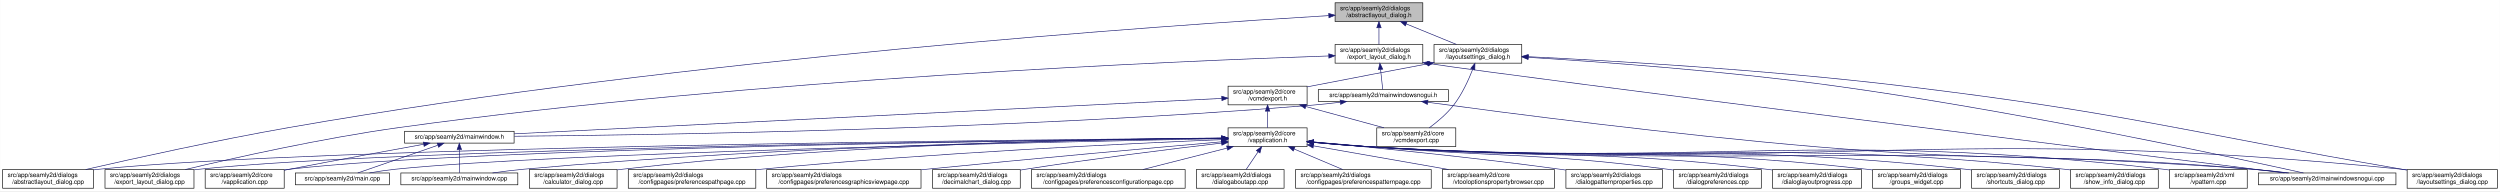
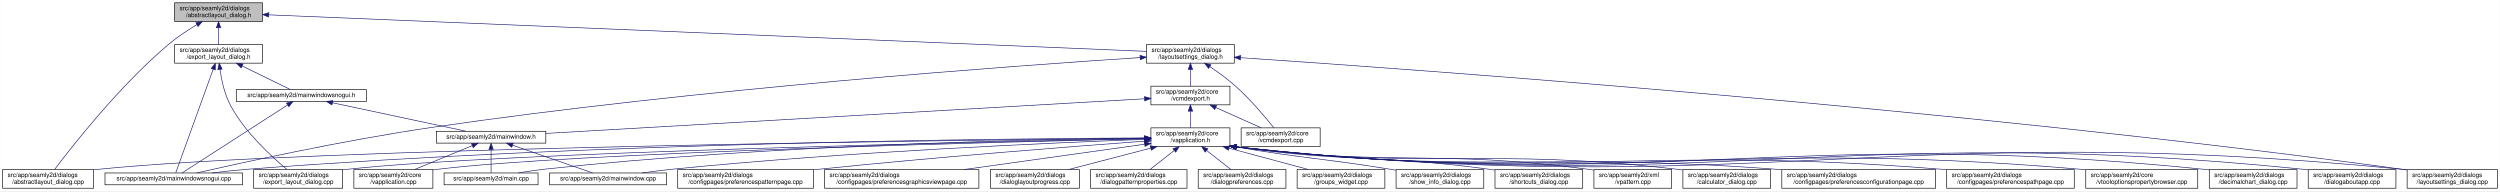
<svg xmlns="http://www.w3.org/2000/svg" xmlns:xlink="http://www.w3.org/1999/xlink" width="4018pt" height="307pt" viewBox="0.00 0.00 4017.50 307.00">
  <g id="graph0" class="graph" transform="scale(1 1) rotate(0) translate(4 303)">
    <polygon fill="white" stroke="transparent" points="-4,4 -4,-303 4013.5,-303 4013.5,4 -4,4" />
    <g id="node1" class="node">
      <g id="a_node1">
        <a xlink:title=" ">
-           <polygon fill="#bfbfbf" stroke="black" points="2141.5,-268.5 2141.5,-298.5 2282.5,-298.5 2282.5,-268.5 2141.5,-268.5" />
-           <text text-anchor="start" x="2149.5" y="-286.5" font-family="Helvetica,sans-Serif" font-size="10.00">src/app/seamly2d/dialogs</text>
-           <text text-anchor="middle" x="2212" y="-275.5" font-family="Helvetica,sans-Serif" font-size="10.00">/abstractlayout_dialog.h</text>
+           <polygon fill="#bfbfbf" stroke="black" points="276.5,-268.5 276.5,-298.5 417.5,-298.5 417.5,-268.5 276.5,-268.5" />
+           <text text-anchor="start" x="284.5" y="-286.5" font-family="Helvetica,sans-Serif" font-size="10.00">src/app/seamly2d/dialogs</text>
+           <text text-anchor="middle" x="347" y="-275.5" font-family="Helvetica,sans-Serif" font-size="10.00">/abstractlayout_dialog.h</text>
        </a>
      </g>
    </g>
    <g id="node2" class="node">
      <g id="a_node2">
        <a xlink:href="../../dd/db4/abstractlayout__dialog_8cpp.html" target="_top" xlink:title=" ">
          <polygon fill="white" stroke="black" points="0,-0.5 0,-30.5 146,-30.5 146,-0.5 0,-0.5" />
          <text text-anchor="start" x="8" y="-18.5" font-family="Helvetica,sans-Serif" font-size="10.00">src/app/seamly2d/dialogs</text>
          <text text-anchor="middle" x="73" y="-7.5" font-family="Helvetica,sans-Serif" font-size="10.00">/abstractlayout_dialog.cpp</text>
        </a>
      </g>
    </g>
    <g id="edge1" class="edge">
-       <path fill="none" stroke="midnightblue" d="M2131.34,-277.93C1881.51,-262.95 1098.89,-209.73 460,-98 343.84,-77.69 209.35,-47.95 133.41,-30.57" />
-       <polygon fill="midnightblue" stroke="midnightblue" points="2131.23,-281.43 2141.42,-278.54 2131.65,-274.45 2131.23,-281.43" />
+       <path fill="none" stroke="midnightblue" d="M312.15,-263.36C297.57,-254.64 280.83,-243.66 267,-232 187.91,-165.32 110.79,-66.83 83.44,-30.56" />
+       <polygon fill="midnightblue" stroke="midnightblue" points="310.51,-266.45 320.91,-268.48 314.05,-260.41 310.51,-266.45" />
    </g>
    <g id="node3" class="node">
      <g id="a_node3">
        <a xlink:href="../../d1/d8e/export__layout__dialog_8h.html" target="_top" xlink:title=" ">
-           <polygon fill="white" stroke="black" points="2141.5,-201.5 2141.5,-231.5 2282.5,-231.5 2282.5,-201.5 2141.5,-201.5" />
-           <text text-anchor="start" x="2149.5" y="-219.5" font-family="Helvetica,sans-Serif" font-size="10.00">src/app/seamly2d/dialogs</text>
-           <text text-anchor="middle" x="2212" y="-208.5" font-family="Helvetica,sans-Serif" font-size="10.00">/export_layout_dialog.h</text>
+           <polygon fill="white" stroke="black" points="276.5,-201.5 276.5,-231.5 417.5,-231.5 417.5,-201.5 276.5,-201.5" />
+           <text text-anchor="start" x="284.5" y="-219.5" font-family="Helvetica,sans-Serif" font-size="10.00">src/app/seamly2d/dialogs</text>
+           <text text-anchor="middle" x="347" y="-208.5" font-family="Helvetica,sans-Serif" font-size="10.00">/export_layout_dialog.h</text>
        </a>
      </g>
    </g>
    <g id="edge2" class="edge">
-       <path fill="none" stroke="midnightblue" d="M2212,-258.11C2212,-249.15 2212,-239.32 2212,-231.58" />
-       <polygon fill="midnightblue" stroke="midnightblue" points="2208.5,-258.4 2212,-268.4 2215.5,-258.4 2208.5,-258.4" />
+       <path fill="none" stroke="midnightblue" d="M347,-258.11C347,-249.15 347,-239.32 347,-231.58" />
+       <polygon fill="midnightblue" stroke="midnightblue" points="343.5,-258.4 347,-268.4 350.5,-258.4 343.5,-258.4" />
    </g>
    <g id="node11" class="node">
      <g id="a_node11">
        <a xlink:href="../../d3/dd8/layoutsettings__dialog_8h.html" target="_top" xlink:title=" ">
-           <polygon fill="white" stroke="black" points="2300.5,-201.5 2300.5,-231.5 2441.5,-231.5 2441.5,-201.5 2300.5,-201.5" />
-           <text text-anchor="start" x="2308.5" y="-219.5" font-family="Helvetica,sans-Serif" font-size="10.00">src/app/seamly2d/dialogs</text>
-           <text text-anchor="middle" x="2371" y="-208.5" font-family="Helvetica,sans-Serif" font-size="10.00">/layoutsettings_dialog.h</text>
+           <polygon fill="white" stroke="black" points="1838.5,-201.5 1838.5,-231.5 1979.5,-231.5 1979.5,-201.5 1838.5,-201.5" />
+           <text text-anchor="start" x="1846.5" y="-219.5" font-family="Helvetica,sans-Serif" font-size="10.00">src/app/seamly2d/dialogs</text>
+           <text text-anchor="middle" x="1909" y="-208.5" font-family="Helvetica,sans-Serif" font-size="10.00">/layoutsettings_dialog.h</text>
        </a>
      </g>
    </g>
    <g id="edge11" class="edge">
-       <path fill="none" stroke="midnightblue" d="M2255.92,-264.54C2281.37,-254.14 2312.93,-241.24 2336.57,-231.58" />
-       <polygon fill="midnightblue" stroke="midnightblue" points="2254.43,-261.37 2246.5,-268.4 2257.08,-267.85 2254.43,-261.37" />
+       <path fill="none" stroke="midnightblue" d="M427.86,-279.13C700.25,-267.8 1581.53,-231.13 1838.23,-220.45" />
+       <polygon fill="midnightblue" stroke="midnightblue" points="427.51,-275.65 417.66,-279.56 427.8,-282.64 427.51,-275.65" />
    </g>
    <g id="node4" class="node">
      <g id="a_node4">
        <a xlink:href="../../dd/d54/export__layout__dialog_8cpp.html" target="_top" xlink:title=" ">
-           <polygon fill="white" stroke="black" points="164.5,-0.5 164.5,-30.5 307.5,-30.5 307.5,-0.5 164.5,-0.5" />
-           <text text-anchor="start" x="172.5" y="-18.5" font-family="Helvetica,sans-Serif" font-size="10.00">src/app/seamly2d/dialogs</text>
-           <text text-anchor="middle" x="236" y="-7.5" font-family="Helvetica,sans-Serif" font-size="10.00">/export_layout_dialog.cpp</text>
+           <polygon fill="white" stroke="black" points="403.5,-0.5 403.5,-30.5 546.5,-30.5 546.5,-0.5 403.5,-0.5" />
+           <text text-anchor="start" x="411.5" y="-18.5" font-family="Helvetica,sans-Serif" font-size="10.00">src/app/seamly2d/dialogs</text>
+           <text text-anchor="middle" x="475" y="-7.5" font-family="Helvetica,sans-Serif" font-size="10.00">/export_layout_dialog.cpp</text>
        </a>
      </g>
    </g>
    <g id="edge3" class="edge">
-       <path fill="none" stroke="midnightblue" d="M2131.34,-213.07C1898.58,-205.3 1206.05,-176.73 637,-98 513.5,-80.91 370.87,-48.95 293.38,-30.54" />
-       <polygon fill="midnightblue" stroke="midnightblue" points="2131.3,-216.57 2141.41,-213.41 2131.54,-209.58 2131.3,-216.57" />
+       <path fill="none" stroke="midnightblue" d="M349.32,-191.33C351.7,-174.47 356.49,-151.89 366,-134 389.11,-90.51 432.37,-50.99 456.87,-30.74" />
+       <polygon fill="midnightblue" stroke="midnightblue" points="345.82,-191.12 348.07,-201.47 352.76,-191.97 345.82,-191.12" />
    </g>
    <g id="node5" class="node">
      <g id="a_node5">
+         <a xlink:href="../../d8/de8/mainwindowsnogui_8cpp.html" target="_top" xlink:title=" ">
+           <polygon fill="white" stroke="black" points="164.5,-6 164.5,-25 385.5,-25 385.5,-6 164.5,-6" />
+           <text text-anchor="middle" x="275" y="-13" font-family="Helvetica,sans-Serif" font-size="10.00">src/app/seamly2d/mainwindowsnogui.cpp</text>
+         </a>
+       </g>
+     </g>
+     <g id="edge4" class="edge">
+       <path fill="none" stroke="midnightblue" d="M338.33,-191.53C322.29,-147.21 288.7,-54.38 278.21,-25.36" />
+       <polygon fill="midnightblue" stroke="midnightblue" points="335.13,-192.98 341.82,-201.19 341.71,-190.59 335.13,-192.98" />
+     </g>
+     <g id="node6" class="node">
+       <g id="a_node6">
        <a xlink:href="../../d1/d82/mainwindowsnogui_8h.html" target="_top" xlink:title=" ">
-           <polygon fill="white" stroke="black" points="2114.5,-140 2114.5,-159 2323.5,-159 2323.5,-140 2114.5,-140" />
-           <text text-anchor="middle" x="2219" y="-147" font-family="Helvetica,sans-Serif" font-size="10.00">src/app/seamly2d/mainwindowsnogui.h</text>
-         </a>
-       </g>
-     </g>
-     <g id="edge4" class="edge">
-       <path fill="none" stroke="midnightblue" d="M2214.61,-191.25C2215.82,-180.02 2217.18,-167.38 2218.06,-159.19" />
-       <polygon fill="midnightblue" stroke="midnightblue" points="2211.11,-191.08 2213.52,-201.4 2218.07,-191.83 2211.11,-191.08" />
+           <polygon fill="white" stroke="black" points="375.5,-140 375.5,-159 584.5,-159 584.5,-140 375.5,-140" />
+           <text text-anchor="middle" x="480" y="-147" font-family="Helvetica,sans-Serif" font-size="10.00">src/app/seamly2d/mainwindowsnogui.h</text>
+         </a>
+       </g>
+     </g>
+     <g id="edge5" class="edge">
+       <path fill="none" stroke="midnightblue" d="M384.92,-196.97C410.47,-184.48 442.97,-168.6 462.59,-159.01" />
+       <polygon fill="midnightblue" stroke="midnightblue" points="383.31,-193.86 375.86,-201.4 386.38,-200.15 383.31,-193.86" />
+     </g>
+     <g id="edge10" class="edge">
+       <path fill="none" stroke="midnightblue" d="M458.02,-134.35C415.4,-106.9 322.68,-47.2 288.23,-25.02" />
+       <polygon fill="midnightblue" stroke="midnightblue" points="456.25,-137.37 466.55,-139.84 460.04,-131.48 456.25,-137.37" />
+     </g>
+     <g id="node7" class="node">
+       <g id="a_node7">
+         <a xlink:href="../../d9/d53/mainwindow_8h.html" target="_top" xlink:title=" ">
+           <polygon fill="white" stroke="black" points="697,-73 697,-92 873,-92 873,-73 697,-73" />
+           <text text-anchor="middle" x="785" y="-80" font-family="Helvetica,sans-Serif" font-size="10.00">src/app/seamly2d/mainwindow.h</text>
+         </a>
+       </g>
+     </g>
+     <g id="edge6" class="edge">
+       <path fill="none" stroke="midnightblue" d="M530.19,-137.8C590.21,-125.01 689.48,-103.86 744.72,-92.08" />
+       <polygon fill="midnightblue" stroke="midnightblue" points="529.24,-134.43 520.19,-139.94 530.7,-141.27 529.24,-134.43" />
+     </g>
+     <g id="node8" class="node">
+       <g id="a_node8">
+         <a xlink:href="../../d3/dd8/vapplication_8cpp.html" target="_top" xlink:title=" ">
+           <polygon fill="white" stroke="black" points="564.5,-0.5 564.5,-30.5 691.5,-30.5 691.5,-0.5 564.5,-0.5" />
+           <text text-anchor="start" x="572.5" y="-18.5" font-family="Helvetica,sans-Serif" font-size="10.00">src/app/seamly2d/core</text>
+           <text text-anchor="middle" x="628" y="-7.5" font-family="Helvetica,sans-Serif" font-size="10.00">/vapplication.cpp</text>
+         </a>
+       </g>
+     </g>
+     <g id="edge7" class="edge">
+       <path fill="none" stroke="midnightblue" d="M754.6,-68.91C728.01,-57.91 689.45,-41.94 661.88,-30.53" />
+       <polygon fill="midnightblue" stroke="midnightblue" points="753.57,-72.28 764.15,-72.87 756.25,-65.81 753.57,-72.28" />
+     </g>
+     <g id="node9" class="node">
+       <g id="a_node9">
+         <a xlink:href="../../dc/d14/app_2seamly2d_2main_8cpp.html" target="_top" xlink:title=" ">
+           <polygon fill="white" stroke="black" points="709.5,-6 709.5,-25 860.5,-25 860.5,-6 709.5,-6" />
+           <text text-anchor="middle" x="785" y="-13" font-family="Helvetica,sans-Serif" font-size="10.00">src/app/seamly2d/main.cpp</text>
+         </a>
+       </g>
+     </g>
+     <g id="edge8" class="edge">
+       <path fill="none" stroke="midnightblue" d="M785,-62.54C785,-50.17 785,-34.62 785,-25.13" />
+       <polygon fill="midnightblue" stroke="midnightblue" points="781.5,-62.73 785,-72.73 788.5,-62.73 781.5,-62.73" />
    </g>
    <g id="node10" class="node">
      <g id="a_node10">
-         <a xlink:href="../../d8/de8/mainwindowsnogui_8cpp.html" target="_top" xlink:title=" ">
-           <polygon fill="white" stroke="black" points="3625.5,-6 3625.5,-25 3846.5,-25 3846.5,-6 3625.5,-6" />
-           <text text-anchor="middle" x="3736" y="-13" font-family="Helvetica,sans-Serif" font-size="10.00">src/app/seamly2d/mainwindowsnogui.cpp</text>
-         </a>
-       </g>
-     </g>
-     <g id="edge10" class="edge">
-       <path fill="none" stroke="midnightblue" d="M2292.61,-200.82C2468.11,-174.67 3404.53,-57.77 3667.38,-25.04" />
-       <polygon fill="midnightblue" stroke="midnightblue" points="2291.96,-197.38 2282.6,-202.34 2293.02,-204.3 2291.96,-197.38" />
-     </g>
-     <g id="node6" class="node">
-       <g id="a_node6">
-         <a xlink:href="../../d9/d53/mainwindow_8h.html" target="_top" xlink:title=" ">
-           <polygon fill="white" stroke="black" points="646,-73 646,-92 822,-92 822,-73 646,-73" />
-           <text text-anchor="middle" x="734" y="-80" font-family="Helvetica,sans-Serif" font-size="10.00">src/app/seamly2d/mainwindow.h</text>
-         </a>
-       </g>
-     </g>
-     <g id="edge5" class="edge">
-       <path fill="none" stroke="midnightblue" d="M2149.85,-138.7C2135.08,-136.88 2119.54,-135.19 2105,-134 1621.91,-94.46 1040.52,-85.87 822.38,-84.01" />
-       <polygon fill="midnightblue" stroke="midnightblue" points="2149.58,-142.19 2159.94,-139.96 2150.45,-135.24 2149.58,-142.19" />
+         <a xlink:href="../../d8/dd9/mainwindow_8cpp.html" target="_top" xlink:title=" ">
+           <polygon fill="white" stroke="black" points="879,-6 879,-25 1067,-25 1067,-6 879,-6" />
+           <text text-anchor="middle" x="973" y="-13" font-family="Helvetica,sans-Serif" font-size="10.00">src/app/seamly2d/mainwindow.cpp</text>
+         </a>
+       </g>
    </g>
    <g id="edge9" class="edge">
-       <path fill="none" stroke="midnightblue" d="M2290.32,-138.61C2416.32,-121.48 2686.69,-86.28 2916,-67 3226.43,-40.9 3305.62,-57.7 3616,-31 3634.29,-29.43 3654.1,-27.23 3672.25,-25.03" />
-       <polygon fill="midnightblue" stroke="midnightblue" points="2289.84,-135.14 2280.4,-139.96 2290.78,-142.08 2289.84,-135.14" />
-     </g>
-     <g id="node7" class="node">
-       <g id="a_node7">
-         <a xlink:href="../../d3/dd8/vapplication_8cpp.html" target="_top" xlink:title=" ">
-           <polygon fill="white" stroke="black" points="325.5,-0.5 325.5,-30.5 452.5,-30.5 452.5,-0.5 325.5,-0.5" />
-           <text text-anchor="start" x="333.5" y="-18.5" font-family="Helvetica,sans-Serif" font-size="10.00">src/app/seamly2d/core</text>
-           <text text-anchor="middle" x="389" y="-7.5" font-family="Helvetica,sans-Serif" font-size="10.00">/vapplication.cpp</text>
-         </a>
-       </g>
-     </g>
-     <g id="edge6" class="edge">
-       <path fill="none" stroke="midnightblue" d="M676.66,-71.16C621.38,-61.14 535.4,-45.37 461,-31 458.25,-30.47 455.43,-29.92 452.59,-29.36" />
-       <polygon fill="midnightblue" stroke="midnightblue" points="676.15,-74.63 686.61,-72.97 677.4,-67.74 676.15,-74.63" />
-     </g>
-     <g id="node8" class="node">
-       <g id="a_node8">
-         <a xlink:href="../../dc/d14/app_2seamly2d_2main_8cpp.html" target="_top" xlink:title=" ">
-           <polygon fill="white" stroke="black" points="470.5,-6 470.5,-25 621.5,-25 621.5,-6 470.5,-6" />
-           <text text-anchor="middle" x="546" y="-13" font-family="Helvetica,sans-Serif" font-size="10.00">src/app/seamly2d/main.cpp</text>
-         </a>
-       </g>
-     </g>
-     <g id="edge7" class="edge">
-       <path fill="none" stroke="midnightblue" d="M699.11,-69.44C661.81,-56.54 603.63,-36.42 570.77,-25.06" />
-       <polygon fill="midnightblue" stroke="midnightblue" points="698.44,-72.91 709.04,-72.87 700.73,-66.29 698.44,-72.91" />
-     </g>
-     <g id="node9" class="node">
-       <g id="a_node9">
-         <a xlink:href="../../d8/dd9/mainwindow_8cpp.html" target="_top" xlink:title=" ">
-           <polygon fill="white" stroke="black" points="640,-6 640,-25 828,-25 828,-6 640,-6" />
-           <text text-anchor="middle" x="734" y="-13" font-family="Helvetica,sans-Serif" font-size="10.00">src/app/seamly2d/mainwindow.cpp</text>
-         </a>
-       </g>
-     </g>
-     <g id="edge8" class="edge">
-       <path fill="none" stroke="midnightblue" d="M734,-62.54C734,-50.17 734,-34.62 734,-25.13" />
-       <polygon fill="midnightblue" stroke="midnightblue" points="730.5,-62.73 734,-72.73 737.5,-62.73 730.5,-62.73" />
+       <path fill="none" stroke="midnightblue" d="M819.89,-69.44C857.19,-56.54 915.37,-36.42 948.23,-25.06" />
+       <polygon fill="midnightblue" stroke="midnightblue" points="818.27,-66.29 809.96,-72.87 820.56,-72.91 818.27,-66.29" />
    </g>
    <g id="edge40" class="edge">
-       <path fill="none" stroke="midnightblue" d="M2451.96,-210.86C2563.2,-203.91 2769.39,-189.01 2944,-165 3236.08,-124.84 3584.02,-50.16 3697.89,-25.01" />
-       <polygon fill="midnightblue" stroke="midnightblue" points="2451.58,-207.38 2441.82,-211.49 2452.02,-214.36 2451.58,-207.38" />
+       <path fill="none" stroke="midnightblue" d="M1827.94,-210.48C1631.59,-197.72 1115.21,-160.55 688,-98 548.07,-77.51 383.72,-41.43 311.81,-25.04" />
+       <polygon fill="midnightblue" stroke="midnightblue" points="1827.96,-213.99 1838.17,-211.14 1828.41,-207.01 1827.96,-213.99" />
    </g>
    <g id="node12" class="node">
      <g id="a_node12">
        <a xlink:href="../../dd/d57/vcmdexport_8h.html" target="_top" xlink:title=" ">
-           <polygon fill="white" stroke="black" points="1969.5,-134.5 1969.5,-164.5 2096.5,-164.5 2096.5,-134.5 1969.5,-134.5" />
-           <text text-anchor="start" x="1977.5" y="-152.5" font-family="Helvetica,sans-Serif" font-size="10.00">src/app/seamly2d/core</text>
-           <text text-anchor="middle" x="2033" y="-141.5" font-family="Helvetica,sans-Serif" font-size="10.00">/vcmdexport.h</text>
+           <polygon fill="white" stroke="black" points="1845.5,-134.5 1845.5,-164.5 1972.5,-164.5 1972.5,-134.5 1845.5,-134.5" />
+           <text text-anchor="start" x="1853.5" y="-152.5" font-family="Helvetica,sans-Serif" font-size="10.00">src/app/seamly2d/core</text>
+           <text text-anchor="middle" x="1909" y="-141.5" font-family="Helvetica,sans-Serif" font-size="10.00">/vcmdexport.h</text>
        </a>
      </g>
    </g>
    <g id="edge12" class="edge">
-       <path fill="none" stroke="midnightblue" d="M2290.42,-200.44C2237.65,-190.52 2167.19,-177.17 2105,-165 2102.25,-164.46 2099.44,-163.91 2096.6,-163.35" />
-       <polygon fill="midnightblue" stroke="midnightblue" points="2289.92,-203.91 2300.39,-202.32 2291.21,-197.03 2289.92,-203.91" />
+       <path fill="none" stroke="midnightblue" d="M1909,-191.11C1909,-182.15 1909,-172.32 1909,-164.58" />
+       <polygon fill="midnightblue" stroke="midnightblue" points="1905.5,-191.4 1909,-201.4 1912.5,-191.4 1905.5,-191.4" />
    </g>
    <g id="node25" class="node">
      <g id="a_node25">
        <a xlink:href="../../d0/dfa/layoutsettings__dialog_8cpp.html" target="_top" xlink:title=" ">
          <polygon fill="white" stroke="black" points="3864.5,-0.5 3864.5,-30.5 4009.5,-30.5 4009.5,-0.5 3864.5,-0.5" />
          <text text-anchor="start" x="3872.5" y="-18.5" font-family="Helvetica,sans-Serif" font-size="10.00">src/app/seamly2d/dialogs</text>
          <text text-anchor="middle" x="3937" y="-7.5" font-family="Helvetica,sans-Serif" font-size="10.00">/layoutsettings_dialog.cpp</text>
        </a>
      </g>
    </g>
    <g id="edge39" class="edge">
-       <path fill="none" stroke="midnightblue" d="M2451.89,-211.89C2579.68,-205.65 2835.97,-190.96 3052,-165 3411.68,-121.78 3499.03,-92.7 3856,-31 3858.67,-30.54 3861.4,-30.06 3864.15,-29.58" />
-       <polygon fill="midnightblue" stroke="midnightblue" points="2451.61,-208.4 2441.79,-212.38 2451.95,-215.39 2451.61,-208.4" />
+       <path fill="none" stroke="midnightblue" d="M1989.51,-210.27C2256.21,-192.42 3134.85,-129.54 3856,-31 3858.69,-30.63 3861.43,-30.24 3864.19,-29.83" />
+       <polygon fill="midnightblue" stroke="midnightblue" points="1989.27,-206.78 1979.53,-210.93 1989.74,-213.76 1989.27,-206.78" />
    </g>
    <g id="node30" class="node">
      <g id="a_node30">
        <a xlink:href="../../df/d9b/vcmdexport_8cpp.html" target="_top" xlink:title=" ">
-           <polygon fill="white" stroke="black" points="2208.5,-67.5 2208.5,-97.5 2335.5,-97.5 2335.5,-67.5 2208.5,-67.5" />
-           <text text-anchor="start" x="2216.5" y="-85.5" font-family="Helvetica,sans-Serif" font-size="10.00">src/app/seamly2d/core</text>
-           <text text-anchor="middle" x="2272" y="-74.5" font-family="Helvetica,sans-Serif" font-size="10.00">/vcmdexport.cpp</text>
+           <polygon fill="white" stroke="black" points="1990.5,-67.5 1990.5,-97.5 2117.5,-97.5 2117.5,-67.5 1990.5,-67.5" />
+           <text text-anchor="start" x="1998.5" y="-85.5" font-family="Helvetica,sans-Serif" font-size="10.00">src/app/seamly2d/core</text>
+           <text text-anchor="middle" x="2054" y="-74.5" font-family="Helvetica,sans-Serif" font-size="10.00">/vcmdexport.cpp</text>
        </a>
      </g>
    </g>
    <g id="edge38" class="edge">
-       <path fill="none" stroke="midnightblue" d="M2362.63,-191.45C2355.96,-174.37 2345.52,-151.46 2332,-134 2321,-119.79 2305.39,-106.81 2292.85,-97.56" />
-       <polygon fill="midnightblue" stroke="midnightblue" points="2359.5,-193.08 2366.28,-201.23 2366.06,-190.63 2359.5,-193.08" />
+       <path fill="none" stroke="midnightblue" d="M1940.4,-195.76C1953.47,-186.98 1968.48,-176.12 1981,-165 2005.15,-143.56 2029.42,-114.66 2043,-97.65" />
+       <polygon fill="midnightblue" stroke="midnightblue" points="1938.14,-193.06 1931.72,-201.49 1941.99,-198.91 1938.14,-193.06" />
    </g>
    <g id="edge37" class="edge">
-       <path fill="none" stroke="midnightblue" d="M1959.47,-144.82C1735.8,-133.63 1064.1,-100.02 822.11,-87.91" />
-       <polygon fill="midnightblue" stroke="midnightblue" points="1959.3,-148.32 1969.47,-145.32 1959.65,-141.33 1959.3,-148.32" />
+       <path fill="none" stroke="midnightblue" d="M1835.28,-144.24C1636.12,-132.72 1087.87,-101.01 873.01,-88.59" />
+       <polygon fill="midnightblue" stroke="midnightblue" points="1835.16,-147.74 1845.35,-144.82 1835.57,-140.75 1835.16,-147.74" />
    </g>
    <g id="node13" class="node">
      <g id="a_node13">
        <a xlink:href="../../d9/d02/vapplication_8h.html" target="_top" xlink:title=" ">
-           <polygon fill="white" stroke="black" points="1969.5,-67.5 1969.5,-97.5 2096.5,-97.5 2096.5,-67.5 1969.5,-67.5" />
-           <text text-anchor="start" x="1977.5" y="-85.5" font-family="Helvetica,sans-Serif" font-size="10.00">src/app/seamly2d/core</text>
-           <text text-anchor="middle" x="2033" y="-74.5" font-family="Helvetica,sans-Serif" font-size="10.00">/vapplication.h</text>
+           <polygon fill="white" stroke="black" points="1845.5,-67.5 1845.5,-97.5 1972.5,-97.5 1972.5,-67.5 1845.5,-67.5" />
+           <text text-anchor="start" x="1853.5" y="-85.5" font-family="Helvetica,sans-Serif" font-size="10.00">src/app/seamly2d/core</text>
+           <text text-anchor="middle" x="1909" y="-74.5" font-family="Helvetica,sans-Serif" font-size="10.00">/vapplication.h</text>
        </a>
      </g>
    </g>
    <g id="edge13" class="edge">
-       <path fill="none" stroke="midnightblue" d="M2033,-124.11C2033,-115.15 2033,-105.32 2033,-97.58" />
-       <polygon fill="midnightblue" stroke="midnightblue" points="2029.5,-124.4 2033,-134.4 2036.5,-124.4 2029.5,-124.4" />
+       <path fill="none" stroke="midnightblue" d="M1909,-124.11C1909,-115.15 1909,-105.32 1909,-97.58" />
+       <polygon fill="midnightblue" stroke="midnightblue" points="1905.5,-124.4 1909,-134.4 1912.5,-124.4 1905.5,-124.4" />
    </g>
    <g id="edge36" class="edge">
-       <path fill="none" stroke="midnightblue" d="M2094.22,-131.85C2133.19,-121.25 2183.1,-107.68 2220.12,-97.61" />
-       <polygon fill="midnightblue" stroke="midnightblue" points="2093.3,-128.47 2084.57,-134.48 2095.13,-135.23 2093.3,-128.47" />
+       <path fill="none" stroke="midnightblue" d="M1949.67,-130.27C1972.76,-119.92 2001.24,-107.15 2022.6,-97.58" />
+       <polygon fill="midnightblue" stroke="midnightblue" points="1948.16,-127.11 1940.46,-134.4 1951.02,-133.5 1948.16,-127.11" />
    </g>
    <g id="edge15" class="edge">
-       <path fill="none" stroke="midnightblue" d="M1958.94,-80.98C1656.5,-78.61 514.18,-67.38 155,-31 152.12,-30.71 149.2,-30.37 146.24,-30.01" />
-       <polygon fill="midnightblue" stroke="midnightblue" points="1959.31,-84.48 1969.34,-81.06 1959.37,-77.48 1959.31,-84.48" />
+       <path fill="none" stroke="midnightblue" d="M1835.08,-80.81C1545.61,-77.9 488.6,-65.11 155,-31 152.12,-30.71 149.2,-30.37 146.24,-30" />
+       <polygon fill="midnightblue" stroke="midnightblue" points="1835.43,-84.32 1845.46,-80.92 1835.5,-77.32 1835.43,-84.32" />
    </g>
    <g id="edge27" class="edge">
-       <path fill="none" stroke="midnightblue" d="M1959.2,-80.8C1673.78,-77.88 641.94,-65.14 316,-31 313.33,-30.72 310.62,-30.4 307.89,-30.05" />
-       <polygon fill="midnightblue" stroke="midnightblue" points="1959.4,-84.31 1969.44,-80.91 1959.48,-77.31 1959.4,-84.31" />
+       <path fill="none" stroke="midnightblue" d="M1834.98,-80.13C1589.92,-75.36 806.29,-58.32 555,-31 552.33,-30.71 549.62,-30.38 546.89,-30.03" />
+       <polygon fill="midnightblue" stroke="midnightblue" points="1835.14,-83.63 1845.21,-80.32 1835.27,-76.63 1835.14,-83.63" />
+     </g>
+     <g id="edge33" class="edge">
+       <path fill="none" stroke="midnightblue" d="M1835.27,-81.34C1615.65,-80.36 946.72,-73.8 394,-31 375.22,-29.55 354.85,-27.31 336.35,-25.02" />
+       <polygon fill="midnightblue" stroke="midnightblue" points="1835.37,-84.84 1845.39,-81.38 1835.4,-77.84 1835.37,-84.84" />
    </g>
    <g id="edge14" class="edge">
-       <path fill="none" stroke="midnightblue" d="M1959.18,-80.76C1689.33,-77.8 756.75,-65.29 461,-31 458.21,-30.68 455.37,-30.3 452.51,-29.89" />
-       <polygon fill="midnightblue" stroke="midnightblue" points="1959.22,-84.26 1969.26,-80.87 1959.3,-77.26 1959.22,-84.26" />
+       <path fill="none" stroke="midnightblue" d="M1835.28,-79.94C1608.24,-74.89 921.58,-57.77 700,-31 697.22,-30.66 694.38,-30.28 691.52,-29.85" />
+       <polygon fill="midnightblue" stroke="midnightblue" points="1835.35,-83.44 1845.42,-80.16 1835.5,-76.44 1835.35,-83.44" />
    </g>
    <g id="edge31" class="edge">
-       <path fill="none" stroke="midnightblue" d="M1959.34,-80.14C1709.05,-75.32 892.37,-57.88 631,-31 617.45,-29.61 602.79,-27.37 589.53,-25.07" />
-       <polygon fill="midnightblue" stroke="midnightblue" points="1959.35,-83.64 1969.42,-80.33 1959.49,-76.64 1959.35,-83.64" />
+       <path fill="none" stroke="midnightblue" d="M1835.13,-80.96C1664.59,-79.04 1230.44,-70.36 870,-31 856.61,-29.54 842.12,-27.31 828.98,-25.04" />
+       <polygon fill="midnightblue" stroke="midnightblue" points="1835.21,-84.46 1845.24,-81.07 1835.28,-77.46 1835.21,-84.46" />
    </g>
    <g id="edge35" class="edge">
-       <path fill="none" stroke="midnightblue" d="M1959.3,-80.89C1771.65,-78.79 1260.72,-69.68 837,-31 820.81,-29.52 803.28,-27.29 787.34,-25.02" />
-       <polygon fill="midnightblue" stroke="midnightblue" points="1959.28,-84.39 1969.32,-81 1959.36,-77.39 1959.28,-84.39" />
-     </g>
-     <g id="edge33" class="edge">
-       <path fill="none" stroke="midnightblue" d="M2106.76,-74.07C2135.51,-71.44 2168.77,-68.7 2199,-67 2827.98,-31.57 2987.69,-76.84 3616,-31 3635.15,-29.6 3655.94,-27.35 3674.75,-25.04" />
-       <polygon fill="midnightblue" stroke="midnightblue" points="2106.42,-70.59 2096.78,-75 2107.07,-77.56 2106.42,-70.59" />
+       <path fill="none" stroke="midnightblue" d="M1835.23,-78.99C1689.73,-73.62 1355.62,-59.11 1076,-31 1060.28,-29.42 1043.27,-27.23 1027.69,-25.02" />
+       <polygon fill="midnightblue" stroke="midnightblue" points="1835.26,-82.5 1845.38,-79.37 1835.51,-75.5 1835.26,-82.5" />
    </g>
    <g id="node14" class="node">
      <g id="a_node14">
        <a xlink:href="../../d7/dfa/calculator__dialog_8cpp.html" target="_top" xlink:title=" ">
-           <polygon fill="white" stroke="black" points="846.5,-0.5 846.5,-30.5 987.5,-30.5 987.5,-0.5 846.5,-0.5" />
-           <text text-anchor="start" x="854.5" y="-18.5" font-family="Helvetica,sans-Serif" font-size="10.00">src/app/seamly2d/dialogs</text>
-           <text text-anchor="middle" x="917" y="-7.5" font-family="Helvetica,sans-Serif" font-size="10.00">/calculator_dialog.cpp</text>
+           <polygon fill="white" stroke="black" points="2700.5,-0.5 2700.5,-30.5 2841.5,-30.5 2841.5,-0.5 2700.5,-0.5" />
+           <text text-anchor="start" x="2708.5" y="-18.5" font-family="Helvetica,sans-Serif" font-size="10.00">src/app/seamly2d/dialogs</text>
+           <text text-anchor="middle" x="2771" y="-7.5" font-family="Helvetica,sans-Serif" font-size="10.00">/calculator_dialog.cpp</text>
        </a>
      </g>
    </g>
    <g id="edge16" class="edge">
-       <path fill="none" stroke="midnightblue" d="M1959.23,-81.27C1788.95,-79.99 1355.5,-72.56 996,-31 993.23,-30.68 990.41,-30.32 987.57,-29.93" />
-       <polygon fill="midnightblue" stroke="midnightblue" points="1959.31,-84.77 1969.34,-81.34 1959.36,-77.77 1959.31,-84.77" />
+       <path fill="none" stroke="midnightblue" d="M1982.81,-66.9C2296.31,-28.54 2380.5,-66.86 2691,-31 2694.08,-30.64 2697.23,-30.24 2700.4,-29.8" />
+       <polygon fill="midnightblue" stroke="midnightblue" points="1982.01,-63.47 1972.52,-68.18 1982.87,-70.42 1982.01,-63.47" />
    </g>
    <g id="node15" class="node">
      <g id="a_node15">
-         <a xlink:href="../../dc/d20/preferencespathpage_8cpp.html" target="_top" xlink:title=" ">
-           <polygon fill="white" stroke="black" points="1005.5,-0.5 1005.5,-30.5 1210.5,-30.5 1210.5,-0.5 1005.5,-0.5" />
-           <text text-anchor="start" x="1013.5" y="-18.5" font-family="Helvetica,sans-Serif" font-size="10.00">src/app/seamly2d/dialogs</text>
-           <text text-anchor="middle" x="1108" y="-7.5" font-family="Helvetica,sans-Serif" font-size="10.00">/configpages/preferencespathpage.cpp</text>
+         <a xlink:href="../../d2/d2d/preferencesconfigurationpage_8cpp.html" target="_top" xlink:title=" ">
+           <polygon fill="white" stroke="black" points="2859.5,-0.5 2859.5,-30.5 3106.5,-30.5 3106.5,-0.5 2859.5,-0.5" />
+           <text text-anchor="start" x="2867.5" y="-18.5" font-family="Helvetica,sans-Serif" font-size="10.00">src/app/seamly2d/dialogs</text>
+           <text text-anchor="middle" x="2983" y="-7.5" font-family="Helvetica,sans-Serif" font-size="10.00">/configpages/preferencesconfigurationpage.cpp</text>
        </a>
      </g>
    </g>
    <g id="edge17" class="edge">
-       <path fill="none" stroke="midnightblue" d="M1958.89,-78.59C1815.69,-72.59 1491.08,-57.18 1219,-31 1216.29,-30.74 1213.55,-30.46 1210.78,-30.18" />
-       <polygon fill="midnightblue" stroke="midnightblue" points="1959.16,-82.1 1969.3,-79.02 1959.45,-75.11 1959.16,-82.1" />
+       <path fill="none" stroke="midnightblue" d="M1982.51,-66.95C2366.5,-21.37 2467.83,-59.72 2850,-31 2853.13,-30.77 2856.29,-30.51 2859.49,-30.25" />
+       <polygon fill="midnightblue" stroke="midnightblue" points="1982.03,-63.48 1972.52,-68.15 1982.86,-70.43 1982.03,-63.48" />
    </g>
    <g id="node16" class="node">
      <g id="a_node16">
-         <a xlink:href="../../d9/d70/preferencesgraphicsviewpage_8cpp.html" target="_top" xlink:title=" ">
-           <polygon fill="white" stroke="black" points="1228,-0.5 1228,-30.5 1476,-30.5 1476,-0.5 1228,-0.5" />
-           <text text-anchor="start" x="1236" y="-18.5" font-family="Helvetica,sans-Serif" font-size="10.00">src/app/seamly2d/dialogs</text>
-           <text text-anchor="middle" x="1352" y="-7.5" font-family="Helvetica,sans-Serif" font-size="10.00">/configpages/preferencesgraphicsviewpage.cpp</text>
+         <a xlink:href="../../dc/d20/preferencespathpage_8cpp.html" target="_top" xlink:title=" ">
+           <polygon fill="white" stroke="black" points="3124.5,-0.5 3124.5,-30.5 3329.5,-30.5 3329.5,-0.5 3124.5,-0.5" />
+           <text text-anchor="start" x="3132.5" y="-18.5" font-family="Helvetica,sans-Serif" font-size="10.00">src/app/seamly2d/dialogs</text>
+           <text text-anchor="middle" x="3227" y="-7.5" font-family="Helvetica,sans-Serif" font-size="10.00">/configpages/preferencespathpage.cpp</text>
        </a>
      </g>
    </g>
    <g id="edge18" class="edge">
-       <path fill="none" stroke="midnightblue" d="M1959.06,-75.08C1853.75,-65.85 1654.51,-48.05 1485,-31 1482.11,-30.71 1479.19,-30.41 1476.24,-30.11" />
-       <polygon fill="midnightblue" stroke="midnightblue" points="1959,-78.59 1969.26,-75.97 1959.61,-71.62 1959,-78.59" />
+       <path fill="none" stroke="midnightblue" d="M1982.54,-66.96C2484.09,-9.8 2616.26,-71.47 3116,-31 3118.71,-30.78 3121.46,-30.54 3124.23,-30.29" />
+       <polygon fill="midnightblue" stroke="midnightblue" points="1982.05,-63.49 1972.51,-68.11 1982.85,-70.45 1982.05,-63.49" />
    </g>
    <g id="node17" class="node">
      <g id="a_node17">
-         <a xlink:href="../../dd/dc2/decimalchart__dialog_8cpp.html" target="_top" xlink:title=" ">
-           <polygon fill="white" stroke="black" points="1494.5,-0.5 1494.5,-30.5 1635.5,-30.5 1635.5,-0.5 1494.5,-0.5" />
-           <text text-anchor="start" x="1502.5" y="-18.5" font-family="Helvetica,sans-Serif" font-size="10.00">src/app/seamly2d/dialogs</text>
-           <text text-anchor="middle" x="1565" y="-7.5" font-family="Helvetica,sans-Serif" font-size="10.00">/decimalchart_dialog.cpp</text>
+         <a xlink:href="../../d2/d00/vtooloptionspropertybrowser_8cpp.html" target="_top" xlink:title=" ">
+           <polygon fill="white" stroke="black" points="3348,-0.5 3348,-30.5 3528,-30.5 3528,-0.5 3348,-0.5" />
+           <text text-anchor="start" x="3356" y="-18.5" font-family="Helvetica,sans-Serif" font-size="10.00">src/app/seamly2d/core</text>
+           <text text-anchor="middle" x="3438" y="-7.5" font-family="Helvetica,sans-Serif" font-size="10.00">/vtooloptionspropertybrowser.cpp</text>
        </a>
      </g>
    </g>
    <g id="edge19" class="edge">
-       <path fill="none" stroke="midnightblue" d="M1958.92,-73.05C1880.53,-63.84 1753.3,-48.11 1644,-31 1641.24,-30.57 1638.44,-30.12 1635.6,-29.65" />
-       <polygon fill="midnightblue" stroke="midnightblue" points="1958.84,-76.57 1969.18,-74.26 1959.65,-69.62 1958.84,-76.57" />
+       <path fill="none" stroke="midnightblue" d="M1982.72,-66.95C2582.71,-0.08 2740.84,-82.55 3339,-31 3341.94,-30.75 3344.93,-30.46 3347.94,-30.15" />
+       <polygon fill="midnightblue" stroke="midnightblue" points="1982.06,-63.5 1972.51,-68.09 1982.84,-70.45 1982.06,-63.5" />
    </g>
    <g id="node18" class="node">
      <g id="a_node18">
-         <a xlink:href="../../d2/d2d/preferencesconfigurationpage_8cpp.html" target="_top" xlink:title=" ">
-           <polygon fill="white" stroke="black" points="1653.5,-0.5 1653.5,-30.5 1900.5,-30.5 1900.5,-0.5 1653.5,-0.5" />
-           <text text-anchor="start" x="1661.5" y="-18.5" font-family="Helvetica,sans-Serif" font-size="10.00">src/app/seamly2d/dialogs</text>
-           <text text-anchor="middle" x="1777" y="-7.5" font-family="Helvetica,sans-Serif" font-size="10.00">/configpages/preferencesconfigurationpage.cpp</text>
+         <a xlink:href="../../dd/dc2/decimalchart__dialog_8cpp.html" target="_top" xlink:title=" ">
+           <polygon fill="white" stroke="black" points="3546.5,-0.5 3546.5,-30.5 3687.5,-30.5 3687.5,-0.5 3546.5,-0.5" />
+           <text text-anchor="start" x="3554.5" y="-18.5" font-family="Helvetica,sans-Serif" font-size="10.00">src/app/seamly2d/dialogs</text>
+           <text text-anchor="middle" x="3617" y="-7.5" font-family="Helvetica,sans-Serif" font-size="10.00">/decimalchart_dialog.cpp</text>
        </a>
      </g>
    </g>
    <g id="edge20" class="edge">
-       <path fill="none" stroke="midnightblue" d="M1967.95,-64.98C1926.14,-54.37 1872.39,-40.72 1832.58,-30.61" />
-       <polygon fill="midnightblue" stroke="midnightblue" points="1967.21,-68.41 1977.77,-67.48 1968.94,-61.62 1967.21,-68.41" />
+       <path fill="none" stroke="midnightblue" d="M1982.67,-66.96C2670.26,8.5 2852.16,-100.56 3537,-31 3540.09,-30.69 3543.24,-30.32 3546.41,-29.91" />
+       <polygon fill="midnightblue" stroke="midnightblue" points="1982.06,-63.5 1972.51,-68.08 1982.83,-70.46 1982.06,-63.5" />
    </g>
    <g id="node19" class="node">
      <g id="a_node19">
        <a xlink:href="../../dd/d64/dialogaboutapp_8cpp.html" target="_top" xlink:title=" ">
-           <polygon fill="white" stroke="black" points="1918.5,-0.5 1918.5,-30.5 2059.5,-30.5 2059.5,-0.5 1918.5,-0.5" />
-           <text text-anchor="start" x="1926.5" y="-18.5" font-family="Helvetica,sans-Serif" font-size="10.00">src/app/seamly2d/dialogs</text>
-           <text text-anchor="middle" x="1989" y="-7.5" font-family="Helvetica,sans-Serif" font-size="10.00">/dialogaboutapp.cpp</text>
+           <polygon fill="white" stroke="black" points="3705.5,-0.5 3705.5,-30.5 3846.5,-30.5 3846.5,-0.5 3705.5,-0.5" />
+           <text text-anchor="start" x="3713.5" y="-18.5" font-family="Helvetica,sans-Serif" font-size="10.00">src/app/seamly2d/dialogs</text>
+           <text text-anchor="middle" x="3776" y="-7.5" font-family="Helvetica,sans-Serif" font-size="10.00">/dialogaboutapp.cpp</text>
        </a>
      </g>
    </g>
    <g id="edge21" class="edge">
-       <path fill="none" stroke="midnightblue" d="M2017.68,-58.87C2011.31,-49.46 2004.12,-38.83 1998.53,-30.58" />
-       <polygon fill="midnightblue" stroke="midnightblue" points="2014.95,-61.08 2023.45,-67.4 2020.75,-57.15 2014.95,-61.08" />
+       <path fill="none" stroke="midnightblue" d="M1982.58,-66.97C2740.99,15.54 2941.41,-107.77 3697,-31 3699.77,-30.72 3702.6,-30.39 3705.45,-30.03" />
+       <polygon fill="midnightblue" stroke="midnightblue" points="1982.07,-63.5 1972.51,-68.07 1982.83,-70.46 1982.07,-63.5" />
    </g>
    <g id="node20" class="node">
      <g id="a_node20">
        <a xlink:href="../../dc/d63/preferencespatternpage_8cpp.html" target="_top" xlink:title=" ">
-           <polygon fill="white" stroke="black" points="2078,-0.5 2078,-30.5 2296,-30.5 2296,-0.5 2078,-0.5" />
-           <text text-anchor="start" x="2086" y="-18.5" font-family="Helvetica,sans-Serif" font-size="10.00">src/app/seamly2d/dialogs</text>
-           <text text-anchor="middle" x="2187" y="-7.5" font-family="Helvetica,sans-Serif" font-size="10.00">/configpages/preferencespatternpage.cpp</text>
+           <polygon fill="white" stroke="black" points="1085,-0.5 1085,-30.5 1303,-30.5 1303,-0.5 1085,-0.5" />
+           <text text-anchor="start" x="1093" y="-18.5" font-family="Helvetica,sans-Serif" font-size="10.00">src/app/seamly2d/dialogs</text>
+           <text text-anchor="middle" x="1194" y="-7.5" font-family="Helvetica,sans-Serif" font-size="10.00">/configpages/preferencespatternpage.cpp</text>
        </a>
      </g>
    </g>
    <g id="edge22" class="edge">
-       <path fill="none" stroke="midnightblue" d="M2075.87,-63.41C2100.45,-53.03 2130.86,-40.2 2153.65,-30.58" />
-       <polygon fill="midnightblue" stroke="midnightblue" points="2074.27,-60.28 2066.42,-67.4 2076.99,-66.73 2074.27,-60.28" />
+       <path fill="none" stroke="midnightblue" d="M1835.06,-76.15C1722.17,-67.78 1500.12,-50.51 1312,-31 1309.13,-30.7 1306.21,-30.39 1303.27,-30.08" />
+       <polygon fill="midnightblue" stroke="midnightblue" points="1835.08,-79.66 1845.31,-76.91 1835.6,-72.68 1835.08,-79.66" />
    </g>
    <g id="node21" class="node">
      <g id="a_node21">
-         <a xlink:href="../../d2/d00/vtooloptionspropertybrowser_8cpp.html" target="_top" xlink:title=" ">
-           <polygon fill="white" stroke="black" points="2314,-0.5 2314,-30.5 2494,-30.5 2494,-0.5 2314,-0.5" />
-           <text text-anchor="start" x="2322" y="-18.5" font-family="Helvetica,sans-Serif" font-size="10.00">src/app/seamly2d/core</text>
-           <text text-anchor="middle" x="2404" y="-7.5" font-family="Helvetica,sans-Serif" font-size="10.00">/vtooloptionspropertybrowser.cpp</text>
+         <a xlink:href="../../d9/d70/preferencesgraphicsviewpage_8cpp.html" target="_top" xlink:title=" ">
+           <polygon fill="white" stroke="black" points="1321,-0.5 1321,-30.5 1569,-30.5 1569,-0.5 1321,-0.5" />
+           <text text-anchor="start" x="1329" y="-18.5" font-family="Helvetica,sans-Serif" font-size="10.00">src/app/seamly2d/dialogs</text>
+           <text text-anchor="middle" x="1445" y="-7.5" font-family="Helvetica,sans-Serif" font-size="10.00">/configpages/preferencesgraphicsviewpage.cpp</text>
        </a>
      </g>
    </g>
    <g id="edge23" class="edge">
-       <path fill="none" stroke="midnightblue" d="M2106.99,-68.54C2169.73,-57.54 2259.53,-41.81 2323.93,-30.53" />
-       <polygon fill="midnightblue" stroke="midnightblue" points="2106.02,-65.15 2096.78,-70.33 2107.23,-72.05 2106.02,-65.15" />
+       <path fill="none" stroke="midnightblue" d="M1835.18,-71.16C1756.77,-60.17 1632.34,-42.74 1545.13,-30.53" />
+       <polygon fill="midnightblue" stroke="midnightblue" points="1835.07,-74.68 1845.46,-72.6 1836.04,-67.74 1835.07,-74.68" />
    </g>
    <g id="node22" class="node">
      <g id="a_node22">
-         <a xlink:href="../../d5/d18/dialogpatternproperties_8cpp.html" target="_top" xlink:title=" ">
-           <polygon fill="white" stroke="black" points="2512.5,-0.5 2512.5,-30.5 2667.5,-30.5 2667.5,-0.5 2512.5,-0.5" />
-           <text text-anchor="start" x="2520.5" y="-18.5" font-family="Helvetica,sans-Serif" font-size="10.00">src/app/seamly2d/dialogs</text>
-           <text text-anchor="middle" x="2590" y="-7.5" font-family="Helvetica,sans-Serif" font-size="10.00">/dialogpatternproperties.cpp</text>
+         <a xlink:href="../../d6/d89/dialoglayoutprogress_8cpp.html" target="_top" xlink:title=" ">
+           <polygon fill="white" stroke="black" points="1587.5,-0.5 1587.5,-30.5 1730.5,-30.5 1730.5,-0.5 1587.5,-0.5" />
+           <text text-anchor="start" x="1595.5" y="-18.5" font-family="Helvetica,sans-Serif" font-size="10.00">src/app/seamly2d/dialogs</text>
+           <text text-anchor="middle" x="1659" y="-7.5" font-family="Helvetica,sans-Serif" font-size="10.00">/dialoglayoutprogress.cpp</text>
        </a>
      </g>
    </g>
    <g id="edge24" class="edge">
-       <path fill="none" stroke="midnightblue" d="M2106.74,-74.91C2199.42,-66.33 2363.31,-50.13 2503,-31 2506.03,-30.58 2509.13,-30.15 2512.25,-29.69" />
-       <polygon fill="midnightblue" stroke="midnightblue" points="2106.26,-71.44 2096.62,-75.85 2106.9,-78.41 2106.26,-71.44" />
+       <path fill="none" stroke="midnightblue" d="M1845.22,-64.92C1804.42,-54.31 1752.07,-40.7 1713.27,-30.61" />
+       <polygon fill="midnightblue" stroke="midnightblue" points="1844.5,-68.35 1855.06,-67.48 1846.26,-61.57 1844.5,-68.35" />
    </g>
    <g id="node23" class="node">
      <g id="a_node23">
-         <a xlink:href="../../d5/dc5/dialogpreferences_8cpp.html" target="_top" xlink:title=" ">
-           <polygon fill="white" stroke="black" points="2685.5,-0.5 2685.5,-30.5 2826.5,-30.5 2826.5,-0.5 2685.5,-0.5" />
-           <text text-anchor="start" x="2693.5" y="-18.5" font-family="Helvetica,sans-Serif" font-size="10.00">src/app/seamly2d/dialogs</text>
-           <text text-anchor="middle" x="2756" y="-7.5" font-family="Helvetica,sans-Serif" font-size="10.00">/dialogpreferences.cpp</text>
+         <a xlink:href="../../d5/d18/dialogpatternproperties_8cpp.html" target="_top" xlink:title=" ">
+           <polygon fill="white" stroke="black" points="1748.5,-0.5 1748.5,-30.5 1903.5,-30.5 1903.5,-0.5 1748.5,-0.5" />
+           <text text-anchor="start" x="1756.5" y="-18.5" font-family="Helvetica,sans-Serif" font-size="10.00">src/app/seamly2d/dialogs</text>
+           <text text-anchor="middle" x="1826" y="-7.5" font-family="Helvetica,sans-Serif" font-size="10.00">/dialogpatternproperties.cpp</text>
        </a>
      </g>
    </g>
    <g id="edge25" class="edge">
-       <path fill="none" stroke="midnightblue" d="M2106.81,-74.86C2135.57,-72.33 2168.82,-69.46 2199,-67 2410.9,-49.75 2465.12,-57.99 2676,-31 2679.08,-30.61 2682.22,-30.17 2685.39,-29.71" />
-       <polygon fill="midnightblue" stroke="midnightblue" points="2106.49,-71.38 2096.84,-75.75 2107.11,-78.35 2106.49,-71.38" />
+       <path fill="none" stroke="midnightblue" d="M1883.04,-61.17C1870.35,-51.23 1855.39,-39.51 1843.97,-30.58" />
+       <polygon fill="midnightblue" stroke="midnightblue" points="1880.96,-63.99 1890.99,-67.4 1885.28,-58.47 1880.96,-63.99" />
    </g>
    <g id="node24" class="node">
      <g id="a_node24">
-         <a xlink:href="../../d6/d89/dialoglayoutprogress_8cpp.html" target="_top" xlink:title=" ">
-           <polygon fill="white" stroke="black" points="2844.5,-0.5 2844.5,-30.5 2987.5,-30.5 2987.5,-0.5 2844.5,-0.5" />
-           <text text-anchor="start" x="2852.5" y="-18.5" font-family="Helvetica,sans-Serif" font-size="10.00">src/app/seamly2d/dialogs</text>
-           <text text-anchor="middle" x="2916" y="-7.5" font-family="Helvetica,sans-Serif" font-size="10.00">/dialoglayoutprogress.cpp</text>
+         <a xlink:href="../../d5/dc5/dialogpreferences_8cpp.html" target="_top" xlink:title=" ">
+           <polygon fill="white" stroke="black" points="1921.5,-0.5 1921.5,-30.5 2062.5,-30.5 2062.5,-0.5 1921.5,-0.5" />
+           <text text-anchor="start" x="1929.5" y="-18.5" font-family="Helvetica,sans-Serif" font-size="10.00">src/app/seamly2d/dialogs</text>
+           <text text-anchor="middle" x="1992" y="-7.5" font-family="Helvetica,sans-Serif" font-size="10.00">/dialogpreferences.cpp</text>
        </a>
      </g>
    </g>
    <g id="edge26" class="edge">
-       <path fill="none" stroke="midnightblue" d="M2106.79,-74.57C2135.55,-71.99 2168.8,-69.17 2199,-67 2481.39,-46.68 2553.81,-64 2835,-31 2837.98,-30.65 2841.02,-30.26 2844.08,-29.84" />
-       <polygon fill="midnightblue" stroke="midnightblue" points="2106.46,-71.08 2096.81,-75.47 2107.09,-78.05 2106.46,-71.08" />
+       <path fill="none" stroke="midnightblue" d="M1934.96,-61.17C1947.65,-51.23 1962.61,-39.51 1974.03,-30.58" />
+       <polygon fill="midnightblue" stroke="midnightblue" points="1932.72,-58.47 1927.01,-67.4 1937.04,-63.99 1932.72,-58.47" />
    </g>
    <g id="edge28" class="edge">
-       <path fill="none" stroke="midnightblue" d="M2106.75,-74.02C2135.51,-71.37 2168.77,-68.65 2199,-67 2934.53,-26.93 3123.02,-104.12 3856,-31 3858.7,-30.73 3861.45,-30.42 3864.22,-30.08" />
-       <polygon fill="midnightblue" stroke="midnightblue" points="2106.41,-70.53 2096.78,-74.95 2107.06,-77.5 2106.41,-70.53" />
+       <path fill="none" stroke="midnightblue" d="M1982.59,-66.97C2811.3,22.55 3029.87,-112.36 3856,-31 3858.7,-30.73 3861.45,-30.43 3864.22,-30.09" />
+       <polygon fill="midnightblue" stroke="midnightblue" points="1982.07,-63.51 1972.51,-68.07 1982.83,-70.47 1982.07,-63.51" />
    </g>
    <g id="node26" class="node">
      <g id="a_node26">
        <a xlink:href="../../db/d5c/groups__widget_8cpp.html" target="_top" xlink:title=" ">
-           <polygon fill="white" stroke="black" points="3005.5,-0.5 3005.5,-30.5 3146.5,-30.5 3146.5,-0.5 3005.5,-0.5" />
-           <text text-anchor="start" x="3013.5" y="-18.5" font-family="Helvetica,sans-Serif" font-size="10.00">src/app/seamly2d/dialogs</text>
-           <text text-anchor="middle" x="3076" y="-7.5" font-family="Helvetica,sans-Serif" font-size="10.00">/groups_widget.cpp</text>
+           <polygon fill="white" stroke="black" points="2080.5,-0.5 2080.5,-30.5 2221.5,-30.5 2221.5,-0.5 2080.5,-0.5" />
+           <text text-anchor="start" x="2088.5" y="-18.5" font-family="Helvetica,sans-Serif" font-size="10.00">src/app/seamly2d/dialogs</text>
+           <text text-anchor="middle" x="2151" y="-7.5" font-family="Helvetica,sans-Serif" font-size="10.00">/groups_widget.cpp</text>
        </a>
      </g>
    </g>
    <g id="edge29" class="edge">
-       <path fill="none" stroke="midnightblue" d="M2106.78,-74.39C2135.53,-71.79 2168.79,-69 2199,-67 2552.81,-43.57 2643.65,-70.71 2996,-31 2999.09,-30.65 3002.23,-30.26 3005.41,-29.83" />
-       <polygon fill="midnightblue" stroke="midnightblue" points="2106.44,-70.9 2096.8,-75.3 2107.08,-77.87 2106.44,-70.9" />
+       <path fill="none" stroke="midnightblue" d="M1970.99,-64.85C2010.45,-54.25 2060.99,-40.68 2098.46,-30.61" />
+       <polygon fill="midnightblue" stroke="midnightblue" points="1969.96,-61.5 1961.21,-67.48 1971.78,-68.26 1969.96,-61.5" />
    </g>
    <g id="node27" class="node">
      <g id="a_node27">
-         <a xlink:href="../../dd/d84/shortcuts__dialog_8cpp.html" target="_top" xlink:title=" ">
-           <polygon fill="white" stroke="black" points="3164.5,-0.5 3164.5,-30.5 3305.5,-30.5 3305.5,-0.5 3164.5,-0.5" />
-           <text text-anchor="start" x="3172.5" y="-18.5" font-family="Helvetica,sans-Serif" font-size="10.00">src/app/seamly2d/dialogs</text>
-           <text text-anchor="middle" x="3235" y="-7.5" font-family="Helvetica,sans-Serif" font-size="10.00">/shortcuts_dialog.cpp</text>
+         <a xlink:href="../../d2/df4/show__info__dialog_8cpp.html" target="_top" xlink:title=" ">
+           <polygon fill="white" stroke="black" points="2239.5,-0.5 2239.5,-30.5 2380.5,-30.5 2380.5,-0.5 2239.5,-0.5" />
+           <text text-anchor="start" x="2247.5" y="-18.5" font-family="Helvetica,sans-Serif" font-size="10.00">src/app/seamly2d/dialogs</text>
+           <text text-anchor="middle" x="2310" y="-7.5" font-family="Helvetica,sans-Serif" font-size="10.00">/show_info_dialog.cpp</text>
        </a>
      </g>
    </g>
    <g id="edge30" class="edge">
-       <path fill="none" stroke="midnightblue" d="M2106.77,-74.27C2135.53,-71.66 2168.78,-68.89 2199,-67 2623.36,-40.49 2732.31,-77.03 3155,-31 3158.09,-30.66 3161.23,-30.28 3164.41,-29.85" />
-       <polygon fill="midnightblue" stroke="midnightblue" points="2106.43,-70.78 2096.8,-75.18 2107.07,-77.75 2106.43,-70.78" />
+       <path fill="none" stroke="midnightblue" d="M1982.43,-66.81C2092.86,-48 2122.76,-48.46 2230,-31 2233.06,-30.5 2236.19,-29.98 2239.35,-29.45" />
+       <polygon fill="midnightblue" stroke="midnightblue" points="1981.83,-63.36 1972.57,-68.5 1983.02,-70.26 1981.83,-63.36" />
    </g>
    <g id="node28" class="node">
      <g id="a_node28">
-         <a xlink:href="../../d2/df4/show__info__dialog_8cpp.html" target="_top" xlink:title=" ">
-           <polygon fill="white" stroke="black" points="3323.5,-0.5 3323.5,-30.5 3464.5,-30.5 3464.5,-0.5 3323.5,-0.5" />
-           <text text-anchor="start" x="3331.5" y="-18.5" font-family="Helvetica,sans-Serif" font-size="10.00">src/app/seamly2d/dialogs</text>
-           <text text-anchor="middle" x="3394" y="-7.5" font-family="Helvetica,sans-Serif" font-size="10.00">/show_info_dialog.cpp</text>
+         <a xlink:href="../../dd/d84/shortcuts__dialog_8cpp.html" target="_top" xlink:title=" ">
+           <polygon fill="white" stroke="black" points="2398.5,-0.5 2398.5,-30.5 2539.5,-30.5 2539.5,-0.5 2398.5,-0.5" />
+           <text text-anchor="start" x="2406.5" y="-18.5" font-family="Helvetica,sans-Serif" font-size="10.00">src/app/seamly2d/dialogs</text>
+           <text text-anchor="middle" x="2469" y="-7.5" font-family="Helvetica,sans-Serif" font-size="10.00">/shortcuts_dialog.cpp</text>
        </a>
      </g>
    </g>
    <g id="edge32" class="edge">
-       <path fill="none" stroke="midnightblue" d="M2106.76,-74.18C2135.52,-71.56 2168.78,-68.81 2199,-67 2693.93,-37.42 2820.96,-83.35 3314,-31 3317.09,-30.67 3320.24,-30.29 3323.41,-29.88" />
-       <polygon fill="midnightblue" stroke="midnightblue" points="2106.43,-70.7 2096.79,-75.1 2107.07,-77.67 2106.43,-70.7" />
+       <path fill="none" stroke="midnightblue" d="M1982.62,-66.87C2162.93,-41.49 2211.85,-54.82 2389,-31 2392.08,-30.59 2395.22,-30.14 2398.39,-29.66" />
+       <polygon fill="midnightblue" stroke="midnightblue" points="1981.94,-63.43 1972.54,-68.31 1982.93,-70.36 1981.94,-63.43" />
    </g>
    <g id="node29" class="node">
      <g id="a_node29">
        <a xlink:href="../../d3/d49/vpattern_8cpp.html" target="_top" xlink:title=" ">
-           <polygon fill="white" stroke="black" points="3482.5,-0.5 3482.5,-30.5 3607.5,-30.5 3607.5,-0.5 3482.5,-0.5" />
-           <text text-anchor="start" x="3490.5" y="-18.5" font-family="Helvetica,sans-Serif" font-size="10.00">src/app/seamly2d/xml</text>
-           <text text-anchor="middle" x="3545" y="-7.5" font-family="Helvetica,sans-Serif" font-size="10.00">/vpattern.cpp</text>
+           <polygon fill="white" stroke="black" points="2557.5,-0.5 2557.5,-30.5 2682.5,-30.5 2682.5,-0.5 2557.5,-0.5" />
+           <text text-anchor="start" x="2565.5" y="-18.5" font-family="Helvetica,sans-Serif" font-size="10.00">src/app/seamly2d/xml</text>
+           <text text-anchor="middle" x="2620" y="-7.5" font-family="Helvetica,sans-Serif" font-size="10.00">/vpattern.cpp</text>
        </a>
      </g>
    </g>
    <g id="edge34" class="edge">
-       <path fill="none" stroke="midnightblue" d="M2106.76,-74.12C2135.52,-71.49 2168.77,-68.75 2199,-67 2764.51,-34.34 2910.2,-95.15 3473,-31 3476.04,-30.65 3479.14,-30.24 3482.27,-29.79" />
-       <polygon fill="midnightblue" stroke="midnightblue" points="2106.42,-70.64 2096.79,-75.04 2107.07,-77.61 2106.42,-70.64" />
+       <path fill="none" stroke="midnightblue" d="M1982.66,-66.9C2233.12,-34.78 2300.96,-63.57 2548,-31 2551.03,-30.6 2554.13,-30.15 2557.26,-29.66" />
+       <polygon fill="midnightblue" stroke="midnightblue" points="1981.99,-63.46 1972.53,-68.22 1982.89,-70.4 1981.99,-63.46" />
    </g>
  </g>
</svg>
